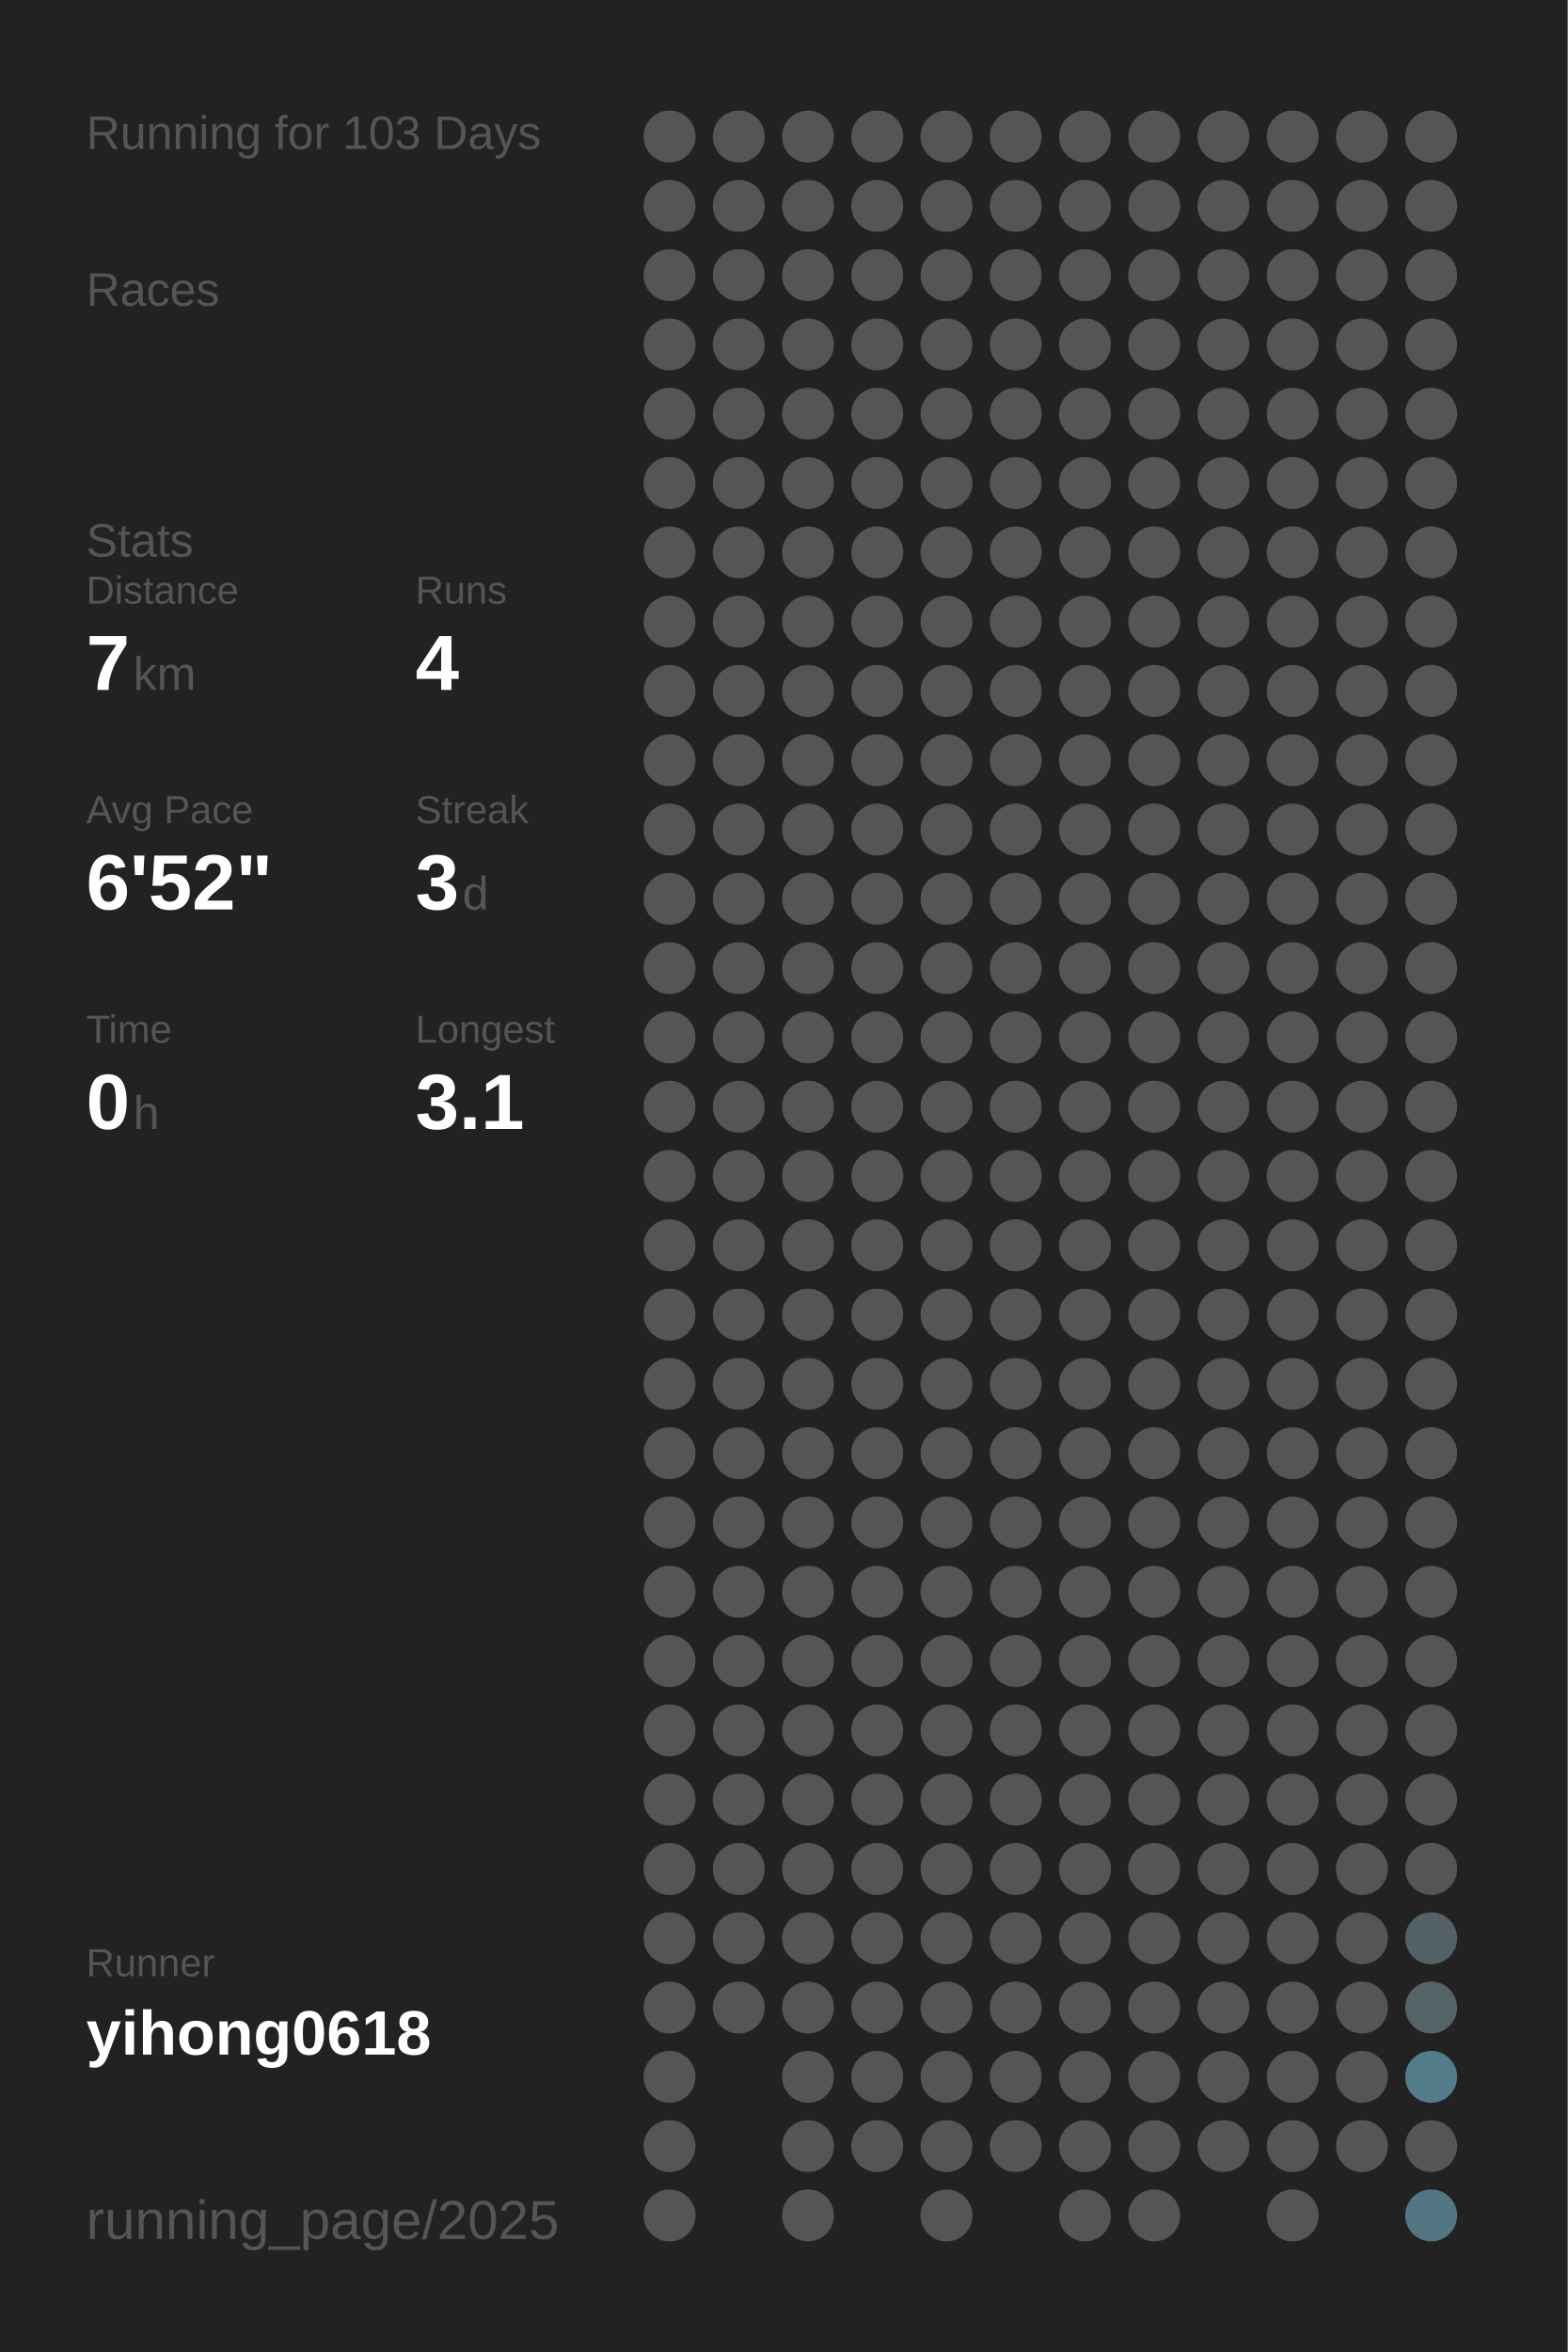
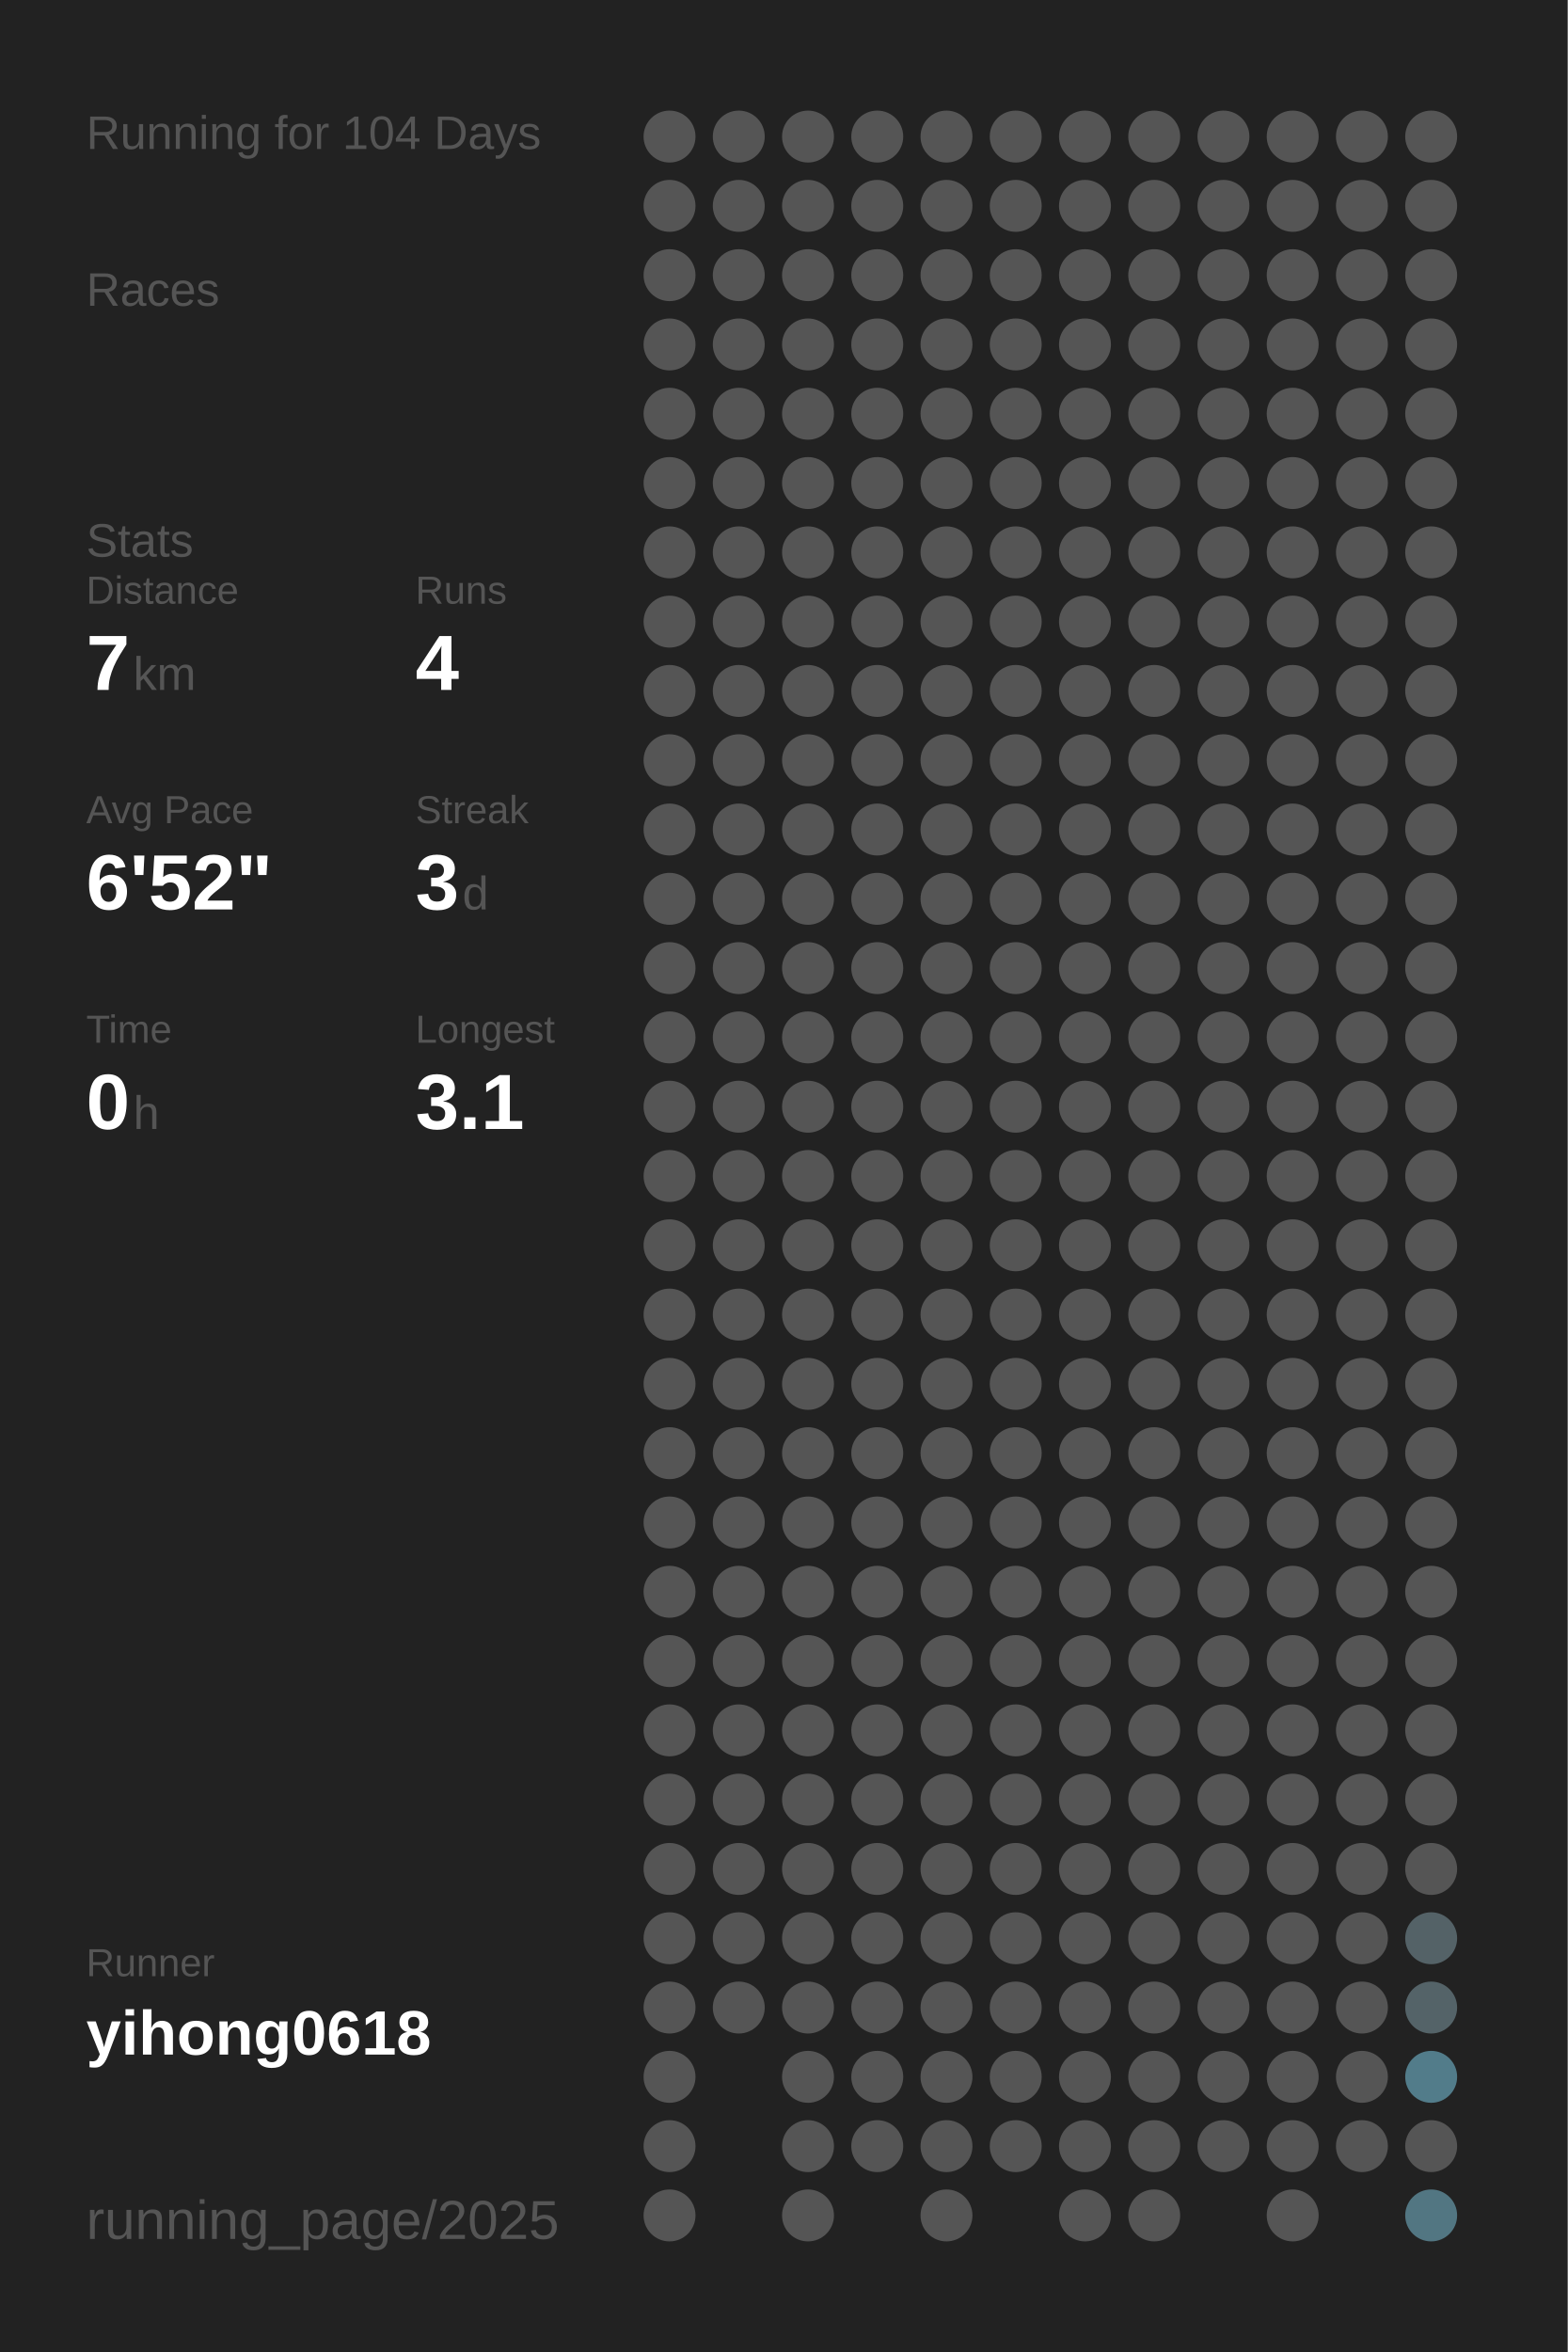
<svg xmlns="http://www.w3.org/2000/svg" baseProfile="full" height="300mm" version="1.1" viewBox="0,0,200,300" width="200mm">
  <defs />
  <rect fill="#222222" height="300" width="200" x="0" y="0" />
-   <text fill="#555555" style="font-size:6px; font-family:Arial;" x="11" y="19">Running for 103 Days</text>
+   <text fill="#555555" style="font-size:6px; font-family:Arial;" x="11" y="19">Running for 104 Days</text>
  <text fill="#555555" style="font-size:6px; font-family:Arial;" x="11" y="39">Races</text>
  <text fill="#555555" style="font-size:6px; font-family:Arial;" x="11" y="71">Stats</text>
  <text fill="#555555" style="font-size:5px; font-family:Arial;" x="11" y="77">Distance</text>
  <text fill="#FFFFFF" style="font-size:10px; font-family:Arial; font-weight:bold;" x="11" y="88">7</text>
  <text fill="#555555" style="font-size:6px; font-family:Arial;" x="17" y="88">km</text>
  <text fill="#555555" style="font-size:5px; font-family:Arial;" x="53" y="77">Runs</text>
  <text fill="#FFFFFF" style="font-size:10px; font-family:Arial; font-weight:bold;" x="53" y="88">4</text>
  <text fill="#555555" style="font-size:5px; font-family:Arial;" x="11" y="105">Avg Pace</text>
  <text fill="#FFFFFF" style="font-size:10px; font-family:Arial; font-weight:bold;" x="11" y="116">6'52"</text>
  <text fill="#555555" style="font-size:5px; font-family:Arial;" x="53" y="105">Streak</text>
  <text fill="#FFFFFF" style="font-size:10px; font-family:Arial; font-weight:bold;" x="53" y="116">3</text>
  <text fill="#555555" style="font-size:6px; font-family:Arial;" x="59" y="116">d</text>
  <text fill="#555555" style="font-size:5px; font-family:Arial;" x="11" y="133">Time</text>
  <text fill="#FFFFFF" style="font-size:10px; font-family:Arial; font-weight:bold;" x="11" y="144">0</text>
  <text fill="#555555" style="font-size:6px; font-family:Arial;" x="17" y="144">h</text>
  <text fill="#555555" style="font-size:5px; font-family:Arial;" x="53" y="133">Longest</text>
  <text fill="#FFFFFF" style="font-size:10px; font-family:Arial; font-weight:bold;" x="53" y="144">3.1</text>
  <text fill="#555555" style="font-size:5px; font-family:Arial;" x="11" y="252.065">Runner</text>
  <text fill="#FFFFFF" style="font-size:8px; font-family:Arial; font-weight:bold;" x="11" y="262.065">yihong0618</text>
  <text fill="#555555" style="font-size:7px; font-family:Arial;" x="11" y="285.581">running_page/2025</text>
  <circle cx="85.417" cy="17.419" fill="#555555" r="3.312" />
  <circle cx="85.417" cy="26.258" fill="#555555" r="3.312" />
  <circle cx="85.417" cy="35.097" fill="#555555" r="3.312" />
  <circle cx="85.417" cy="43.935" fill="#555555" r="3.312" />
  <circle cx="85.417" cy="52.774" fill="#555555" r="3.312" />
  <circle cx="85.417" cy="61.613" fill="#555555" r="3.312" />
  <circle cx="85.417" cy="70.452" fill="#555555" r="3.312" />
  <circle cx="85.417" cy="79.29" fill="#555555" r="3.312" />
  <circle cx="85.417" cy="88.129" fill="#555555" r="3.312" />
  <circle cx="85.417" cy="96.968" fill="#555555" r="3.312" />
  <circle cx="85.417" cy="105.806" fill="#555555" r="3.312" />
  <circle cx="85.417" cy="114.645" fill="#555555" r="3.312" />
  <circle cx="85.417" cy="123.484" fill="#555555" r="3.312" />
  <circle cx="85.417" cy="132.323" fill="#555555" r="3.312" />
  <circle cx="85.417" cy="141.161" fill="#555555" r="3.312" />
  <circle cx="85.417" cy="150" fill="#555555" r="3.312" />
  <circle cx="85.417" cy="158.839" fill="#555555" r="3.312" />
  <circle cx="85.417" cy="167.677" fill="#555555" r="3.312" />
  <circle cx="85.417" cy="176.516" fill="#555555" r="3.312" />
  <circle cx="85.417" cy="185.355" fill="#555555" r="3.312" />
  <circle cx="85.417" cy="194.194" fill="#555555" r="3.312" />
  <circle cx="85.417" cy="203.032" fill="#555555" r="3.312" />
  <circle cx="85.417" cy="211.871" fill="#555555" r="3.312" />
  <circle cx="85.417" cy="220.71" fill="#555555" r="3.312" />
  <circle cx="85.417" cy="229.548" fill="#555555" r="3.312" />
  <circle cx="85.417" cy="238.387" fill="#555555" r="3.312" />
  <circle cx="85.417" cy="247.226" fill="#555555" r="3.312" />
  <circle cx="85.417" cy="256.065" fill="#555555" r="3.312" />
  <circle cx="85.417" cy="264.903" fill="#555555" r="3.312" />
  <circle cx="85.417" cy="273.742" fill="#555555" r="3.312" />
  <circle cx="85.417" cy="282.581" fill="#555555" r="3.312" />
  <circle cx="94.25" cy="17.419" fill="#555555" r="3.312" />
  <circle cx="94.25" cy="26.258" fill="#555555" r="3.312" />
  <circle cx="94.25" cy="35.097" fill="#555555" r="3.312" />
  <circle cx="94.25" cy="43.935" fill="#555555" r="3.312" />
  <circle cx="94.25" cy="52.774" fill="#555555" r="3.312" />
  <circle cx="94.25" cy="61.613" fill="#555555" r="3.312" />
  <circle cx="94.25" cy="70.452" fill="#555555" r="3.312" />
  <circle cx="94.25" cy="79.29" fill="#555555" r="3.312" />
  <circle cx="94.25" cy="88.129" fill="#555555" r="3.312" />
  <circle cx="94.25" cy="96.968" fill="#555555" r="3.312" />
  <circle cx="94.25" cy="105.806" fill="#555555" r="3.312" />
  <circle cx="94.25" cy="114.645" fill="#555555" r="3.312" />
  <circle cx="94.25" cy="123.484" fill="#555555" r="3.312" />
  <circle cx="94.25" cy="132.323" fill="#555555" r="3.312" />
  <circle cx="94.25" cy="141.161" fill="#555555" r="3.312" />
  <circle cx="94.25" cy="150" fill="#555555" r="3.312" />
  <circle cx="94.25" cy="158.839" fill="#555555" r="3.312" />
  <circle cx="94.25" cy="167.677" fill="#555555" r="3.312" />
  <circle cx="94.25" cy="176.516" fill="#555555" r="3.312" />
  <circle cx="94.25" cy="185.355" fill="#555555" r="3.312" />
  <circle cx="94.25" cy="194.194" fill="#555555" r="3.312" />
  <circle cx="94.25" cy="203.032" fill="#555555" r="3.312" />
  <circle cx="94.25" cy="211.871" fill="#555555" r="3.312" />
  <circle cx="94.25" cy="220.71" fill="#555555" r="3.312" />
  <circle cx="94.25" cy="229.548" fill="#555555" r="3.312" />
  <circle cx="94.25" cy="238.387" fill="#555555" r="3.312" />
  <circle cx="94.25" cy="247.226" fill="#555555" r="3.312" />
  <circle cx="94.25" cy="256.065" fill="#555555" r="3.312" />
  <circle cx="103.083" cy="17.419" fill="#555555" r="3.312" />
  <circle cx="103.083" cy="26.258" fill="#555555" r="3.312" />
  <circle cx="103.083" cy="35.097" fill="#555555" r="3.312" />
  <circle cx="103.083" cy="43.935" fill="#555555" r="3.312" />
  <circle cx="103.083" cy="52.774" fill="#555555" r="3.312" />
  <circle cx="103.083" cy="61.613" fill="#555555" r="3.312" />
  <circle cx="103.083" cy="70.452" fill="#555555" r="3.312" />
  <circle cx="103.083" cy="79.29" fill="#555555" r="3.312" />
  <circle cx="103.083" cy="88.129" fill="#555555" r="3.312" />
  <circle cx="103.083" cy="96.968" fill="#555555" r="3.312" />
  <circle cx="103.083" cy="105.806" fill="#555555" r="3.312" />
  <circle cx="103.083" cy="114.645" fill="#555555" r="3.312" />
  <circle cx="103.083" cy="123.484" fill="#555555" r="3.312" />
  <circle cx="103.083" cy="132.323" fill="#555555" r="3.312" />
  <circle cx="103.083" cy="141.161" fill="#555555" r="3.312" />
  <circle cx="103.083" cy="150" fill="#555555" r="3.312" />
  <circle cx="103.083" cy="158.839" fill="#555555" r="3.312" />
  <circle cx="103.083" cy="167.677" fill="#555555" r="3.312" />
  <circle cx="103.083" cy="176.516" fill="#555555" r="3.312" />
  <circle cx="103.083" cy="185.355" fill="#555555" r="3.312" />
  <circle cx="103.083" cy="194.194" fill="#555555" r="3.312" />
  <circle cx="103.083" cy="203.032" fill="#555555" r="3.312" />
  <circle cx="103.083" cy="211.871" fill="#555555" r="3.312" />
  <circle cx="103.083" cy="220.71" fill="#555555" r="3.312" />
  <circle cx="103.083" cy="229.548" fill="#555555" r="3.312" />
  <circle cx="103.083" cy="238.387" fill="#555555" r="3.312" />
  <circle cx="103.083" cy="247.226" fill="#555555" r="3.312" />
  <circle cx="103.083" cy="256.065" fill="#555555" r="3.312" />
  <circle cx="103.083" cy="264.903" fill="#555555" r="3.312" />
  <circle cx="103.083" cy="273.742" fill="#555555" r="3.312" />
  <circle cx="103.083" cy="282.581" fill="#555555" r="3.312" />
  <circle cx="111.917" cy="17.419" fill="#555555" r="3.312" />
  <circle cx="111.917" cy="26.258" fill="#555555" r="3.312" />
  <circle cx="111.917" cy="35.097" fill="#555555" r="3.312" />
  <circle cx="111.917" cy="43.935" fill="#555555" r="3.312" />
  <circle cx="111.917" cy="52.774" fill="#555555" r="3.312" />
  <circle cx="111.917" cy="61.613" fill="#555555" r="3.312" />
  <circle cx="111.917" cy="70.452" fill="#555555" r="3.312" />
  <circle cx="111.917" cy="79.29" fill="#555555" r="3.312" />
  <circle cx="111.917" cy="88.129" fill="#555555" r="3.312" />
  <circle cx="111.917" cy="96.968" fill="#555555" r="3.312" />
  <circle cx="111.917" cy="105.806" fill="#555555" r="3.312" />
  <circle cx="111.917" cy="114.645" fill="#555555" r="3.312" />
  <circle cx="111.917" cy="123.484" fill="#555555" r="3.312" />
  <circle cx="111.917" cy="132.323" fill="#555555" r="3.312" />
  <circle cx="111.917" cy="141.161" fill="#555555" r="3.312" />
  <circle cx="111.917" cy="150" fill="#555555" r="3.312" />
  <circle cx="111.917" cy="158.839" fill="#555555" r="3.312" />
  <circle cx="111.917" cy="167.677" fill="#555555" r="3.312" />
  <circle cx="111.917" cy="176.516" fill="#555555" r="3.312" />
  <circle cx="111.917" cy="185.355" fill="#555555" r="3.312" />
  <circle cx="111.917" cy="194.194" fill="#555555" r="3.312" />
  <circle cx="111.917" cy="203.032" fill="#555555" r="3.312" />
  <circle cx="111.917" cy="211.871" fill="#555555" r="3.312" />
  <circle cx="111.917" cy="220.71" fill="#555555" r="3.312" />
  <circle cx="111.917" cy="229.548" fill="#555555" r="3.312" />
  <circle cx="111.917" cy="238.387" fill="#555555" r="3.312" />
  <circle cx="111.917" cy="247.226" fill="#555555" r="3.312" />
  <circle cx="111.917" cy="256.065" fill="#555555" r="3.312" />
  <circle cx="111.917" cy="264.903" fill="#555555" r="3.312" />
  <circle cx="111.917" cy="273.742" fill="#555555" r="3.312" />
  <circle cx="120.75" cy="17.419" fill="#555555" r="3.312" />
  <circle cx="120.75" cy="26.258" fill="#555555" r="3.312" />
  <circle cx="120.75" cy="35.097" fill="#555555" r="3.312" />
  <circle cx="120.75" cy="43.935" fill="#555555" r="3.312" />
  <circle cx="120.75" cy="52.774" fill="#555555" r="3.312" />
  <circle cx="120.75" cy="61.613" fill="#555555" r="3.312" />
  <circle cx="120.75" cy="70.452" fill="#555555" r="3.312" />
  <circle cx="120.75" cy="79.29" fill="#555555" r="3.312" />
  <circle cx="120.75" cy="88.129" fill="#555555" r="3.312" />
  <circle cx="120.75" cy="96.968" fill="#555555" r="3.312" />
  <circle cx="120.75" cy="105.806" fill="#555555" r="3.312" />
  <circle cx="120.75" cy="114.645" fill="#555555" r="3.312" />
  <circle cx="120.75" cy="123.484" fill="#555555" r="3.312" />
  <circle cx="120.75" cy="132.323" fill="#555555" r="3.312" />
  <circle cx="120.75" cy="141.161" fill="#555555" r="3.312" />
  <circle cx="120.75" cy="150" fill="#555555" r="3.312" />
  <circle cx="120.75" cy="158.839" fill="#555555" r="3.312" />
  <circle cx="120.75" cy="167.677" fill="#555555" r="3.312" />
  <circle cx="120.75" cy="176.516" fill="#555555" r="3.312" />
  <circle cx="120.75" cy="185.355" fill="#555555" r="3.312" />
  <circle cx="120.75" cy="194.194" fill="#555555" r="3.312" />
  <circle cx="120.75" cy="203.032" fill="#555555" r="3.312" />
  <circle cx="120.75" cy="211.871" fill="#555555" r="3.312" />
  <circle cx="120.75" cy="220.71" fill="#555555" r="3.312" />
  <circle cx="120.75" cy="229.548" fill="#555555" r="3.312" />
  <circle cx="120.75" cy="238.387" fill="#555555" r="3.312" />
  <circle cx="120.75" cy="247.226" fill="#555555" r="3.312" />
  <circle cx="120.75" cy="256.065" fill="#555555" r="3.312" />
  <circle cx="120.75" cy="264.903" fill="#555555" r="3.312" />
  <circle cx="120.75" cy="273.742" fill="#555555" r="3.312" />
  <circle cx="120.75" cy="282.581" fill="#555555" r="3.312" />
  <circle cx="129.583" cy="17.419" fill="#555555" r="3.312" />
  <circle cx="129.583" cy="26.258" fill="#555555" r="3.312" />
  <circle cx="129.583" cy="35.097" fill="#555555" r="3.312" />
  <circle cx="129.583" cy="43.935" fill="#555555" r="3.312" />
  <circle cx="129.583" cy="52.774" fill="#555555" r="3.312" />
  <circle cx="129.583" cy="61.613" fill="#555555" r="3.312" />
  <circle cx="129.583" cy="70.452" fill="#555555" r="3.312" />
  <circle cx="129.583" cy="79.29" fill="#555555" r="3.312" />
  <circle cx="129.583" cy="88.129" fill="#555555" r="3.312" />
  <circle cx="129.583" cy="96.968" fill="#555555" r="3.312" />
  <circle cx="129.583" cy="105.806" fill="#555555" r="3.312" />
  <circle cx="129.583" cy="114.645" fill="#555555" r="3.312" />
  <circle cx="129.583" cy="123.484" fill="#555555" r="3.312" />
  <circle cx="129.583" cy="132.323" fill="#555555" r="3.312" />
  <circle cx="129.583" cy="141.161" fill="#555555" r="3.312" />
  <circle cx="129.583" cy="150" fill="#555555" r="3.312" />
  <circle cx="129.583" cy="158.839" fill="#555555" r="3.312" />
  <circle cx="129.583" cy="167.677" fill="#555555" r="3.312" />
  <circle cx="129.583" cy="176.516" fill="#555555" r="3.312" />
  <circle cx="129.583" cy="185.355" fill="#555555" r="3.312" />
  <circle cx="129.583" cy="194.194" fill="#555555" r="3.312" />
  <circle cx="129.583" cy="203.032" fill="#555555" r="3.312" />
  <circle cx="129.583" cy="211.871" fill="#555555" r="3.312" />
  <circle cx="129.583" cy="220.71" fill="#555555" r="3.312" />
  <circle cx="129.583" cy="229.548" fill="#555555" r="3.312" />
  <circle cx="129.583" cy="238.387" fill="#555555" r="3.312" />
  <circle cx="129.583" cy="247.226" fill="#555555" r="3.312" />
  <circle cx="129.583" cy="256.065" fill="#555555" r="3.312" />
  <circle cx="129.583" cy="264.903" fill="#555555" r="3.312" />
  <circle cx="129.583" cy="273.742" fill="#555555" r="3.312" />
  <circle cx="138.417" cy="17.419" fill="#555555" r="3.312" />
  <circle cx="138.417" cy="26.258" fill="#555555" r="3.312" />
  <circle cx="138.417" cy="35.097" fill="#555555" r="3.312" />
  <circle cx="138.417" cy="43.935" fill="#555555" r="3.312" />
  <circle cx="138.417" cy="52.774" fill="#555555" r="3.312" />
  <circle cx="138.417" cy="61.613" fill="#555555" r="3.312" />
  <circle cx="138.417" cy="70.452" fill="#555555" r="3.312" />
  <circle cx="138.417" cy="79.29" fill="#555555" r="3.312" />
  <circle cx="138.417" cy="88.129" fill="#555555" r="3.312" />
  <circle cx="138.417" cy="96.968" fill="#555555" r="3.312" />
  <circle cx="138.417" cy="105.806" fill="#555555" r="3.312" />
  <circle cx="138.417" cy="114.645" fill="#555555" r="3.312" />
  <circle cx="138.417" cy="123.484" fill="#555555" r="3.312" />
  <circle cx="138.417" cy="132.323" fill="#555555" r="3.312" />
  <circle cx="138.417" cy="141.161" fill="#555555" r="3.312" />
  <circle cx="138.417" cy="150" fill="#555555" r="3.312" />
  <circle cx="138.417" cy="158.839" fill="#555555" r="3.312" />
  <circle cx="138.417" cy="167.677" fill="#555555" r="3.312" />
  <circle cx="138.417" cy="176.516" fill="#555555" r="3.312" />
  <circle cx="138.417" cy="185.355" fill="#555555" r="3.312" />
  <circle cx="138.417" cy="194.194" fill="#555555" r="3.312" />
  <circle cx="138.417" cy="203.032" fill="#555555" r="3.312" />
  <circle cx="138.417" cy="211.871" fill="#555555" r="3.312" />
  <circle cx="138.417" cy="220.71" fill="#555555" r="3.312" />
  <circle cx="138.417" cy="229.548" fill="#555555" r="3.312" />
  <circle cx="138.417" cy="238.387" fill="#555555" r="3.312" />
  <circle cx="138.417" cy="247.226" fill="#555555" r="3.312" />
  <circle cx="138.417" cy="256.065" fill="#555555" r="3.312" />
  <circle cx="138.417" cy="264.903" fill="#555555" r="3.312" />
  <circle cx="138.417" cy="273.742" fill="#555555" r="3.312" />
  <circle cx="138.417" cy="282.581" fill="#555555" r="3.312" />
  <circle cx="147.25" cy="17.419" fill="#555555" r="3.312" />
  <circle cx="147.25" cy="26.258" fill="#555555" r="3.312" />
  <circle cx="147.25" cy="35.097" fill="#555555" r="3.312" />
  <circle cx="147.25" cy="43.935" fill="#555555" r="3.312" />
  <circle cx="147.25" cy="52.774" fill="#555555" r="3.312" />
  <circle cx="147.25" cy="61.613" fill="#555555" r="3.312" />
  <circle cx="147.25" cy="70.452" fill="#555555" r="3.312" />
  <circle cx="147.25" cy="79.29" fill="#555555" r="3.312" />
  <circle cx="147.25" cy="88.129" fill="#555555" r="3.312" />
  <circle cx="147.25" cy="96.968" fill="#555555" r="3.312" />
  <circle cx="147.25" cy="105.806" fill="#555555" r="3.312" />
  <circle cx="147.25" cy="114.645" fill="#555555" r="3.312" />
  <circle cx="147.25" cy="123.484" fill="#555555" r="3.312" />
  <circle cx="147.25" cy="132.323" fill="#555555" r="3.312" />
  <circle cx="147.25" cy="141.161" fill="#555555" r="3.312" />
  <circle cx="147.25" cy="150" fill="#555555" r="3.312" />
  <circle cx="147.25" cy="158.839" fill="#555555" r="3.312" />
  <circle cx="147.25" cy="167.677" fill="#555555" r="3.312" />
  <circle cx="147.25" cy="176.516" fill="#555555" r="3.312" />
  <circle cx="147.25" cy="185.355" fill="#555555" r="3.312" />
  <circle cx="147.25" cy="194.194" fill="#555555" r="3.312" />
  <circle cx="147.25" cy="203.032" fill="#555555" r="3.312" />
  <circle cx="147.25" cy="211.871" fill="#555555" r="3.312" />
  <circle cx="147.25" cy="220.71" fill="#555555" r="3.312" />
  <circle cx="147.25" cy="229.548" fill="#555555" r="3.312" />
  <circle cx="147.25" cy="238.387" fill="#555555" r="3.312" />
  <circle cx="147.25" cy="247.226" fill="#555555" r="3.312" />
  <circle cx="147.25" cy="256.065" fill="#555555" r="3.312" />
  <circle cx="147.25" cy="264.903" fill="#555555" r="3.312" />
  <circle cx="147.25" cy="273.742" fill="#555555" r="3.312" />
  <circle cx="147.25" cy="282.581" fill="#555555" r="3.312" />
  <circle cx="156.083" cy="17.419" fill="#555555" r="3.312" />
  <circle cx="156.083" cy="26.258" fill="#555555" r="3.312" />
  <circle cx="156.083" cy="35.097" fill="#555555" r="3.312" />
  <circle cx="156.083" cy="43.935" fill="#555555" r="3.312" />
  <circle cx="156.083" cy="52.774" fill="#555555" r="3.312" />
  <circle cx="156.083" cy="61.613" fill="#555555" r="3.312" />
  <circle cx="156.083" cy="70.452" fill="#555555" r="3.312" />
  <circle cx="156.083" cy="79.29" fill="#555555" r="3.312" />
  <circle cx="156.083" cy="88.129" fill="#555555" r="3.312" />
  <circle cx="156.083" cy="96.968" fill="#555555" r="3.312" />
  <circle cx="156.083" cy="105.806" fill="#555555" r="3.312" />
  <circle cx="156.083" cy="114.645" fill="#555555" r="3.312" />
  <circle cx="156.083" cy="123.484" fill="#555555" r="3.312" />
  <circle cx="156.083" cy="132.323" fill="#555555" r="3.312" />
  <circle cx="156.083" cy="141.161" fill="#555555" r="3.312" />
  <circle cx="156.083" cy="150" fill="#555555" r="3.312" />
  <circle cx="156.083" cy="158.839" fill="#555555" r="3.312" />
  <circle cx="156.083" cy="167.677" fill="#555555" r="3.312" />
  <circle cx="156.083" cy="176.516" fill="#555555" r="3.312" />
  <circle cx="156.083" cy="185.355" fill="#555555" r="3.312" />
  <circle cx="156.083" cy="194.194" fill="#555555" r="3.312" />
  <circle cx="156.083" cy="203.032" fill="#555555" r="3.312" />
  <circle cx="156.083" cy="211.871" fill="#555555" r="3.312" />
  <circle cx="156.083" cy="220.71" fill="#555555" r="3.312" />
  <circle cx="156.083" cy="229.548" fill="#555555" r="3.312" />
  <circle cx="156.083" cy="238.387" fill="#555555" r="3.312" />
  <circle cx="156.083" cy="247.226" fill="#555555" r="3.312" />
  <circle cx="156.083" cy="256.065" fill="#555555" r="3.312" />
  <circle cx="156.083" cy="264.903" fill="#555555" r="3.312" />
  <circle cx="156.083" cy="273.742" fill="#555555" r="3.312" />
  <circle cx="164.917" cy="17.419" fill="#555555" r="3.312" />
  <circle cx="164.917" cy="26.258" fill="#555555" r="3.312" />
  <circle cx="164.917" cy="35.097" fill="#555555" r="3.312" />
  <circle cx="164.917" cy="43.935" fill="#555555" r="3.312" />
  <circle cx="164.917" cy="52.774" fill="#555555" r="3.312" />
  <circle cx="164.917" cy="61.613" fill="#555555" r="3.312" />
  <circle cx="164.917" cy="70.452" fill="#555555" r="3.312" />
  <circle cx="164.917" cy="79.29" fill="#555555" r="3.312" />
  <circle cx="164.917" cy="88.129" fill="#555555" r="3.312" />
  <circle cx="164.917" cy="96.968" fill="#555555" r="3.312" />
  <circle cx="164.917" cy="105.806" fill="#555555" r="3.312" />
  <circle cx="164.917" cy="114.645" fill="#555555" r="3.312" />
  <circle cx="164.917" cy="123.484" fill="#555555" r="3.312" />
  <circle cx="164.917" cy="132.323" fill="#555555" r="3.312" />
  <circle cx="164.917" cy="141.161" fill="#555555" r="3.312" />
  <circle cx="164.917" cy="150" fill="#555555" r="3.312" />
  <circle cx="164.917" cy="158.839" fill="#555555" r="3.312" />
  <circle cx="164.917" cy="167.677" fill="#555555" r="3.312" />
  <circle cx="164.917" cy="176.516" fill="#555555" r="3.312" />
  <circle cx="164.917" cy="185.355" fill="#555555" r="3.312" />
  <circle cx="164.917" cy="194.194" fill="#555555" r="3.312" />
  <circle cx="164.917" cy="203.032" fill="#555555" r="3.312" />
  <circle cx="164.917" cy="211.871" fill="#555555" r="3.312" />
  <circle cx="164.917" cy="220.71" fill="#555555" r="3.312" />
  <circle cx="164.917" cy="229.548" fill="#555555" r="3.312" />
  <circle cx="164.917" cy="238.387" fill="#555555" r="3.312" />
  <circle cx="164.917" cy="247.226" fill="#555555" r="3.312" />
  <circle cx="164.917" cy="256.065" fill="#555555" r="3.312" />
  <circle cx="164.917" cy="264.903" fill="#555555" r="3.312" />
  <circle cx="164.917" cy="273.742" fill="#555555" r="3.312" />
  <circle cx="164.917" cy="282.581" fill="#555555" r="3.312" />
  <circle cx="173.75" cy="17.419" fill="#555555" r="3.312" />
  <circle cx="173.75" cy="26.258" fill="#555555" r="3.312" />
  <circle cx="173.75" cy="35.097" fill="#555555" r="3.312" />
  <circle cx="173.75" cy="43.935" fill="#555555" r="3.312" />
  <circle cx="173.75" cy="52.774" fill="#555555" r="3.312" />
  <circle cx="173.75" cy="61.613" fill="#555555" r="3.312" />
  <circle cx="173.75" cy="70.452" fill="#555555" r="3.312" />
  <circle cx="173.75" cy="79.29" fill="#555555" r="3.312" />
  <circle cx="173.75" cy="88.129" fill="#555555" r="3.312" />
  <circle cx="173.75" cy="96.968" fill="#555555" r="3.312" />
  <circle cx="173.75" cy="105.806" fill="#555555" r="3.312" />
  <circle cx="173.75" cy="114.645" fill="#555555" r="3.312" />
  <circle cx="173.75" cy="123.484" fill="#555555" r="3.312" />
  <circle cx="173.75" cy="132.323" fill="#555555" r="3.312" />
  <circle cx="173.75" cy="141.161" fill="#555555" r="3.312" />
  <circle cx="173.75" cy="150" fill="#555555" r="3.312" />
  <circle cx="173.75" cy="158.839" fill="#555555" r="3.312" />
  <circle cx="173.75" cy="167.677" fill="#555555" r="3.312" />
  <circle cx="173.75" cy="176.516" fill="#555555" r="3.312" />
  <circle cx="173.75" cy="185.355" fill="#555555" r="3.312" />
  <circle cx="173.75" cy="194.194" fill="#555555" r="3.312" />
  <circle cx="173.75" cy="203.032" fill="#555555" r="3.312" />
  <circle cx="173.75" cy="211.871" fill="#555555" r="3.312" />
  <circle cx="173.75" cy="220.71" fill="#555555" r="3.312" />
  <circle cx="173.75" cy="229.548" fill="#555555" r="3.312" />
  <circle cx="173.75" cy="238.387" fill="#555555" r="3.312" />
  <circle cx="173.75" cy="247.226" fill="#555555" r="3.312" />
  <circle cx="173.75" cy="256.065" fill="#555555" r="3.312" />
  <circle cx="173.75" cy="264.903" fill="#555555" r="3.312" />
  <circle cx="173.75" cy="273.742" fill="#555555" r="3.312" />
  <circle cx="182.583" cy="17.419" fill="#555555" r="3.312" />
  <circle cx="182.583" cy="26.258" fill="#555555" r="3.312" />
  <circle cx="182.583" cy="35.097" fill="#555555" r="3.312" />
  <circle cx="182.583" cy="43.935" fill="#555555" r="3.312" />
  <circle cx="182.583" cy="52.774" fill="#555555" r="3.312" />
  <circle cx="182.583" cy="61.613" fill="#555555" r="3.312" />
  <circle cx="182.583" cy="70.452" fill="#555555" r="3.312" />
  <circle cx="182.583" cy="79.29" fill="#555555" r="3.312" />
  <circle cx="182.583" cy="88.129" fill="#555555" r="3.312" />
  <circle cx="182.583" cy="96.968" fill="#555555" r="3.312" />
  <circle cx="182.583" cy="105.806" fill="#555555" r="3.312" />
  <circle cx="182.583" cy="114.645" fill="#555555" r="3.312" />
  <circle cx="182.583" cy="123.484" fill="#555555" r="3.312" />
  <circle cx="182.583" cy="132.323" fill="#555555" r="3.312" />
  <circle cx="182.583" cy="141.161" fill="#555555" r="3.312" />
  <circle cx="182.583" cy="150" fill="#555555" r="3.312" />
  <circle cx="182.583" cy="158.839" fill="#555555" r="3.312" />
  <circle cx="182.583" cy="167.677" fill="#555555" r="3.312" />
  <circle cx="182.583" cy="176.516" fill="#555555" r="3.312" />
  <circle cx="182.583" cy="185.355" fill="#555555" r="3.312" />
  <circle cx="182.583" cy="194.194" fill="#555555" r="3.312" />
  <circle cx="182.583" cy="203.032" fill="#555555" r="3.312" />
  <circle cx="182.583" cy="211.871" fill="#555555" r="3.312" />
  <circle cx="182.583" cy="220.71" fill="#555555" r="3.312" />
  <circle cx="182.583" cy="229.548" fill="#555555" r="3.312" />
  <circle cx="182.583" cy="238.387" fill="#555555" r="3.312" />
  <circle cx="182.583" cy="247.226" fill="#546267" r="3.312" />
  <circle cx="182.583" cy="256.065" fill="#546368" r="3.312" />
  <circle cx="182.583" cy="264.903" fill="#527c8a" r="3.312" />
  <circle cx="182.583" cy="273.742" fill="#555555" r="3.312" />
  <circle cx="182.583" cy="282.581" fill="#527682" r="3.312" />
</svg>
